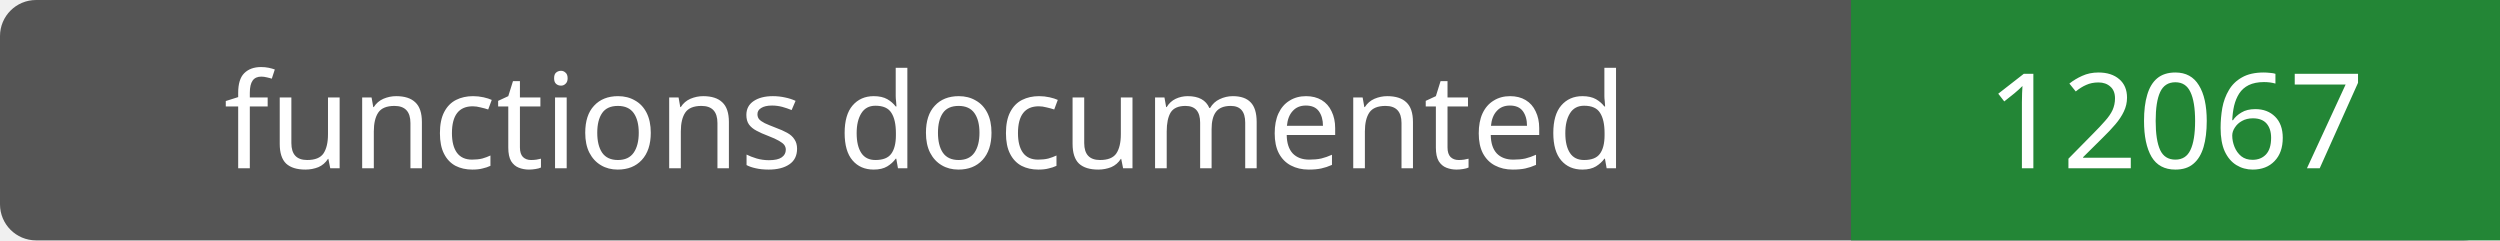
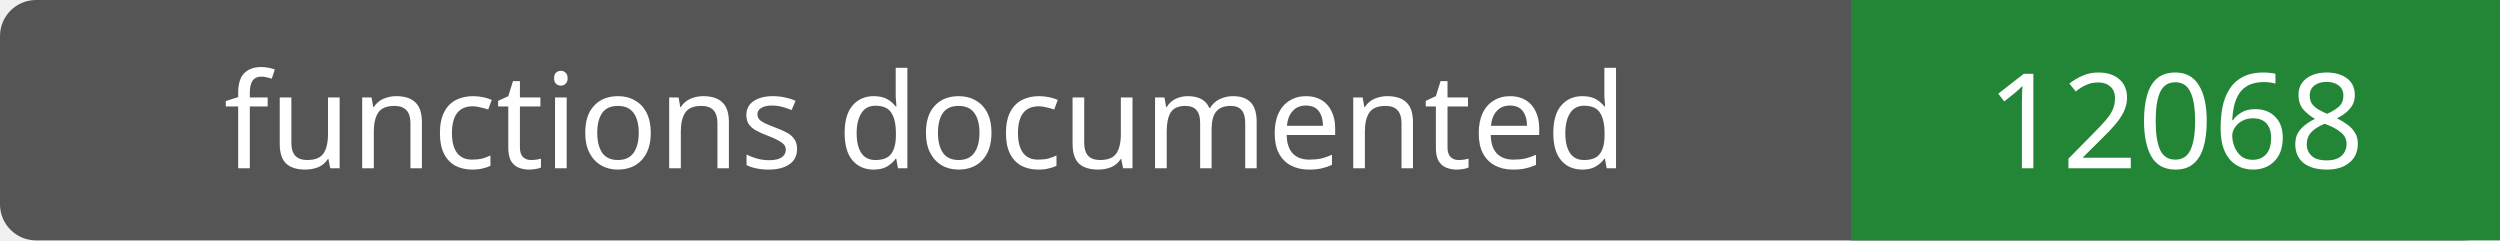
- <svg xmlns="http://www.w3.org/2000/svg" width="208" height="20" role="img" aria-label="functions documented: 12067">
+ <svg xmlns="http://www.w3.org/2000/svg" width="208" height="20" role="img" aria-label="functions documented: 12068">
  <rect width="208" height="20" rx="3" fill="#555" />
  <path fill="#238636" d="M154 0h54v20H154z" />
  <g fill="#fff" text-anchor="middle" font-family="Verdana,sans-serif" font-size="11">
    <text x="77.0" y="14">functions documented</text>
-     <text x="181.0" y="14">12067</text>
+     <text x="181.0" y="14">12068</text>
  </g>
</svg>
